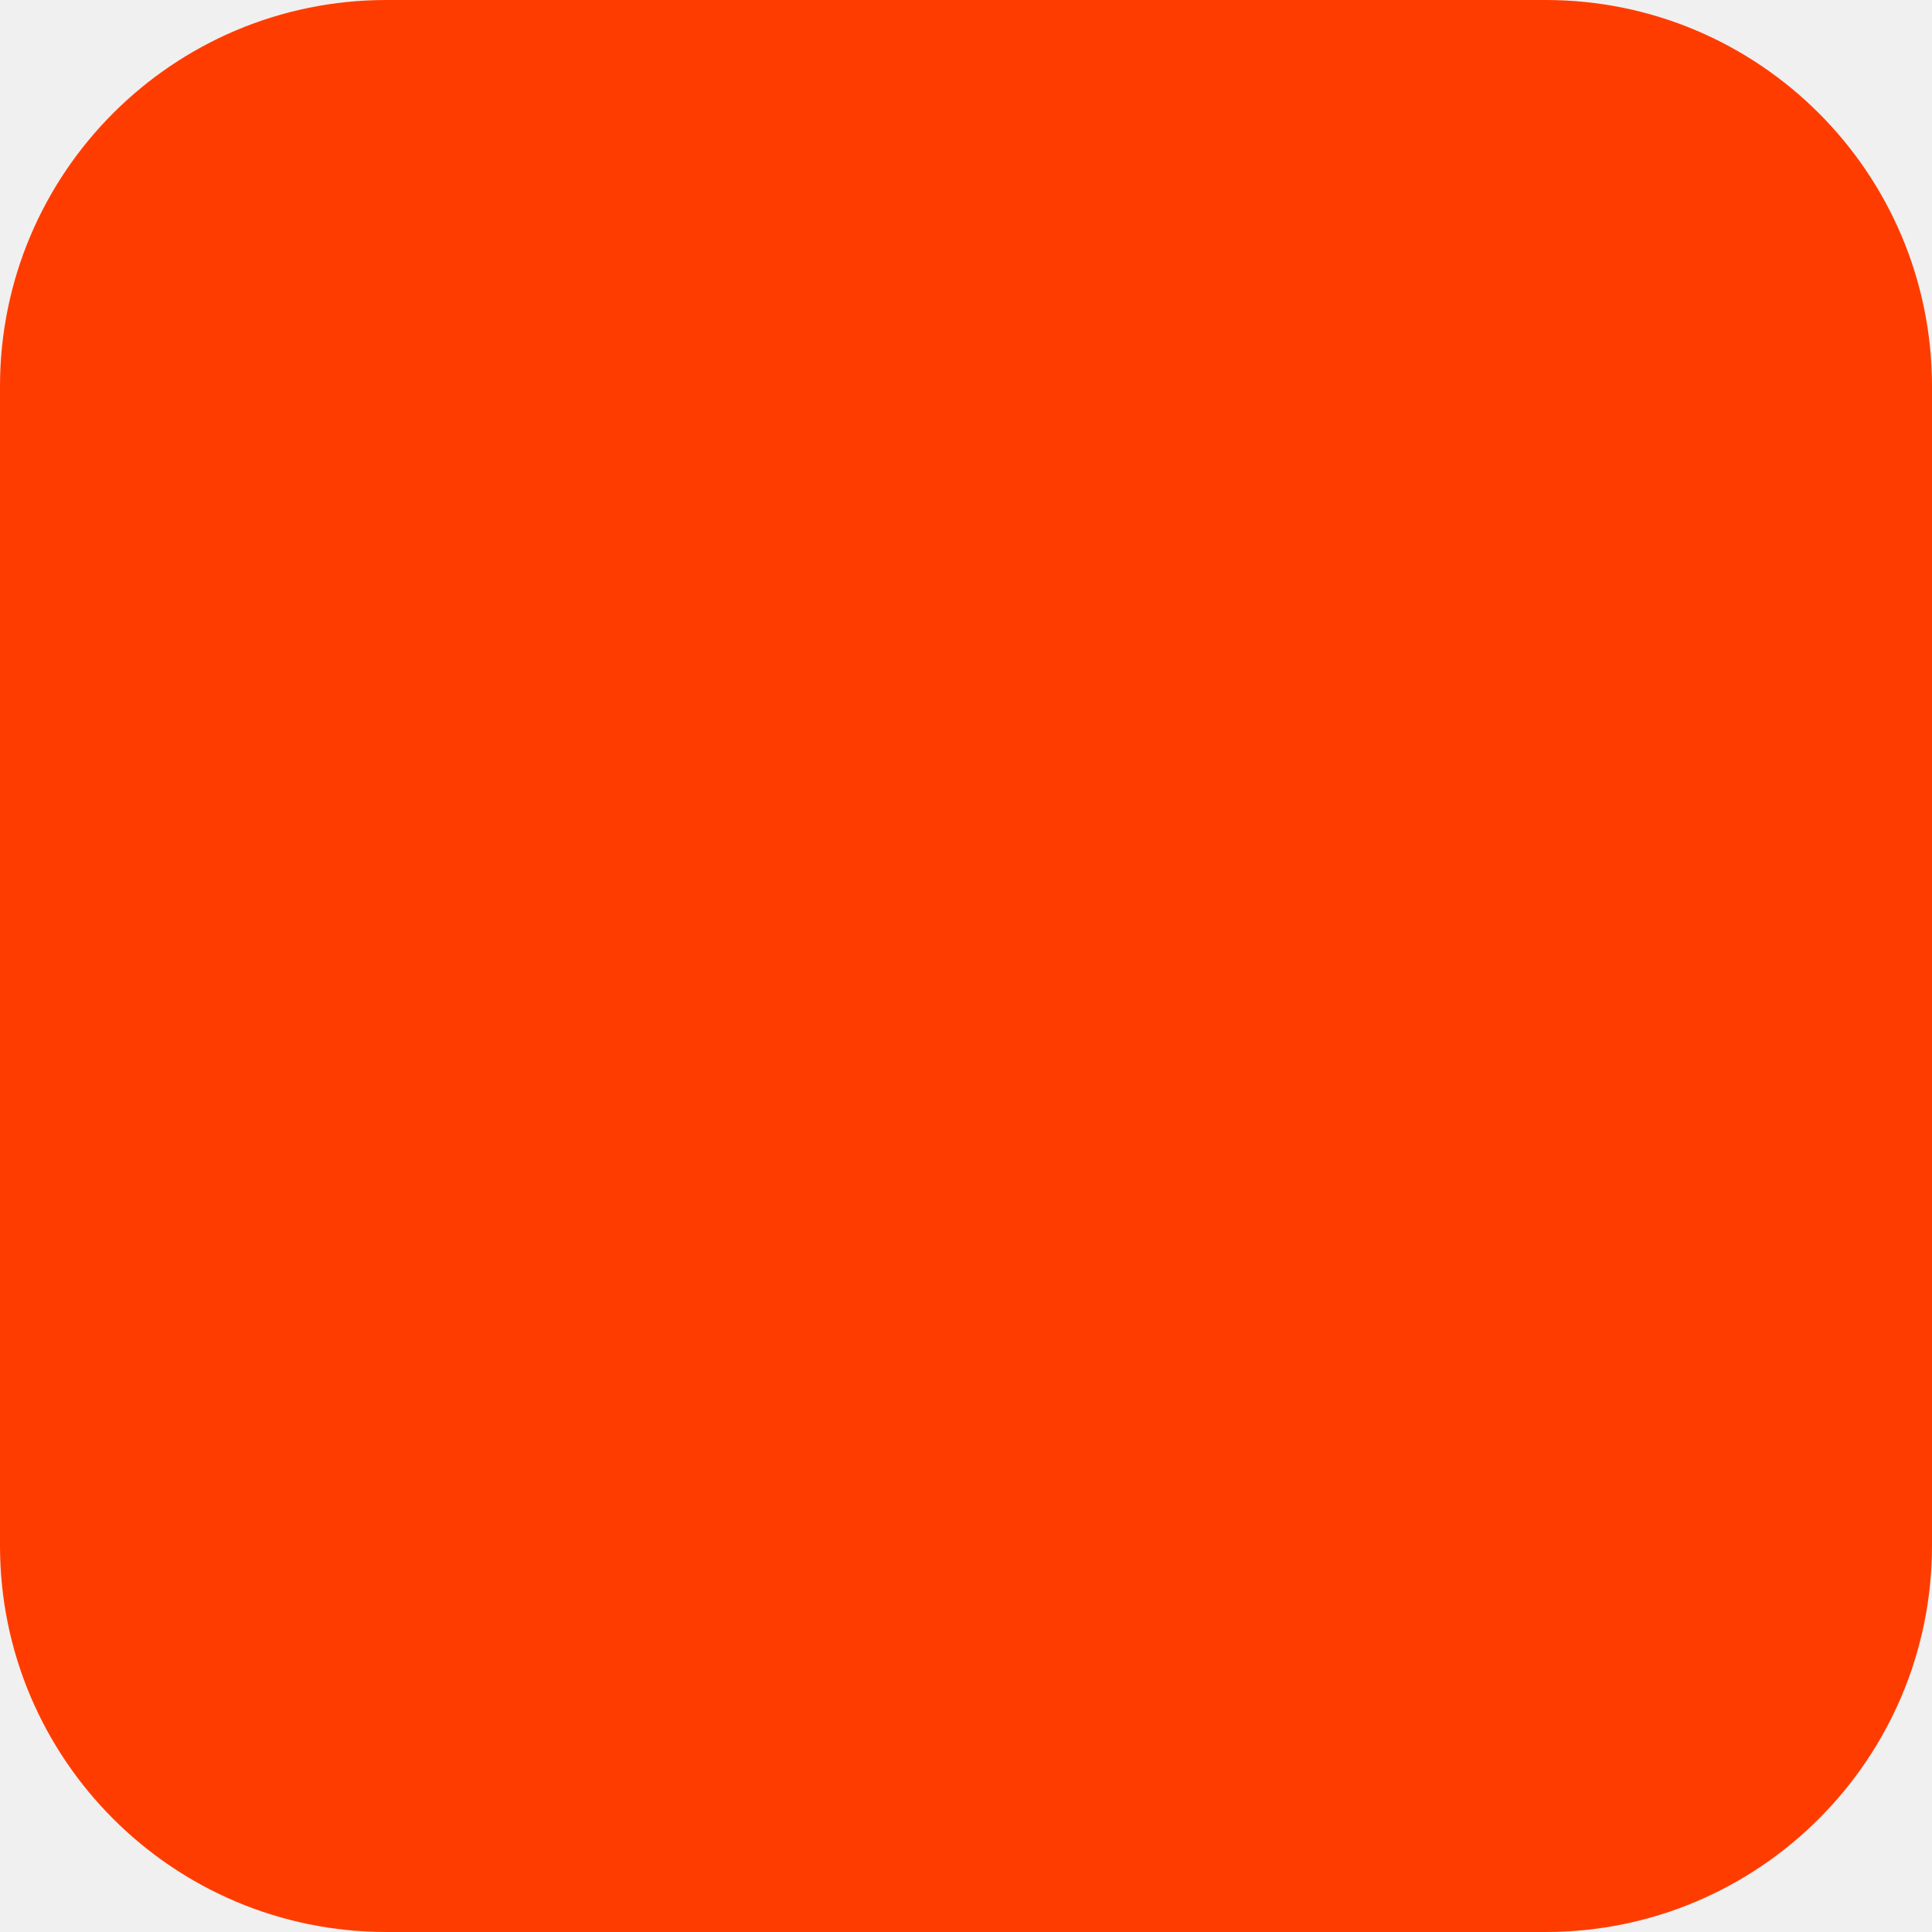
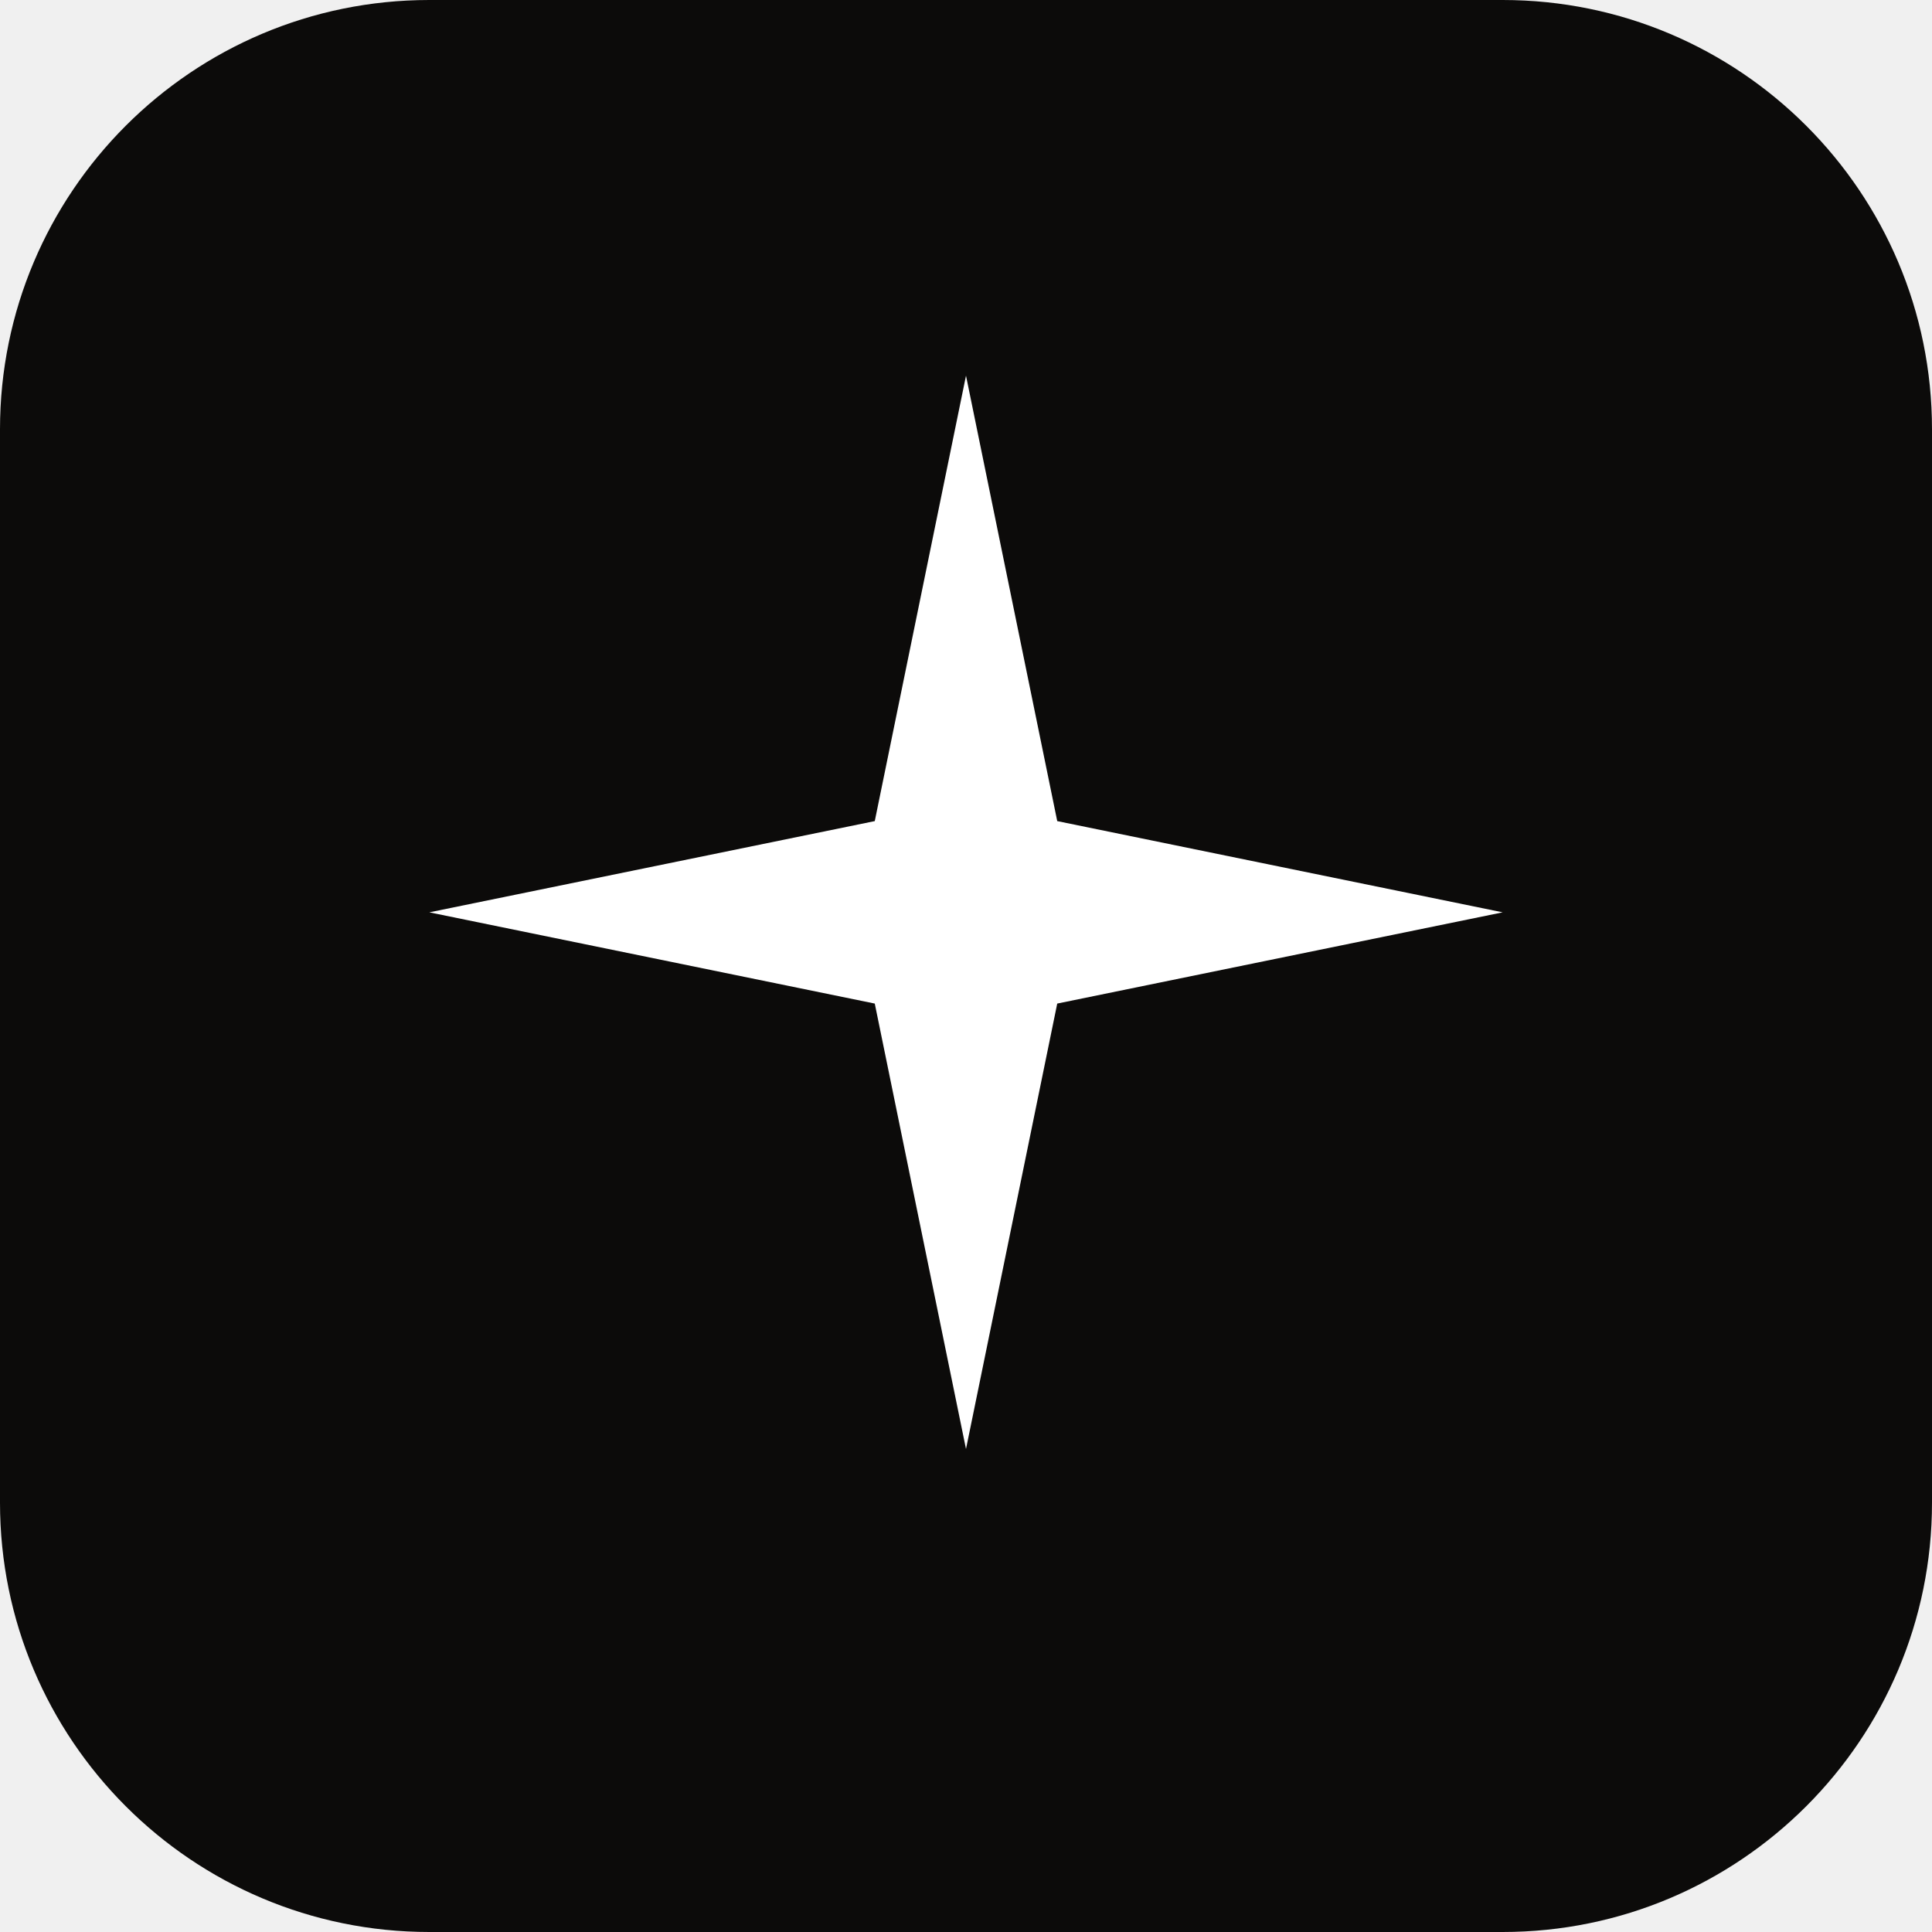
<svg xmlns="http://www.w3.org/2000/svg" width="180" height="180" viewBox="0 0 180 180" fill="none">
-   <rect width="180" height="180" rx="36" fill="#FF3C00" />
+   <rect width="180" height="180" rx="40" fill="#0C0B0A" />
+   <path d="M90 35L98.5 76.5L140 85L98.5 93.5L90 135L81.5 93.5L40 85L81.5 76.5L90 35Z" fill="#FFFFFF" />
</svg>
